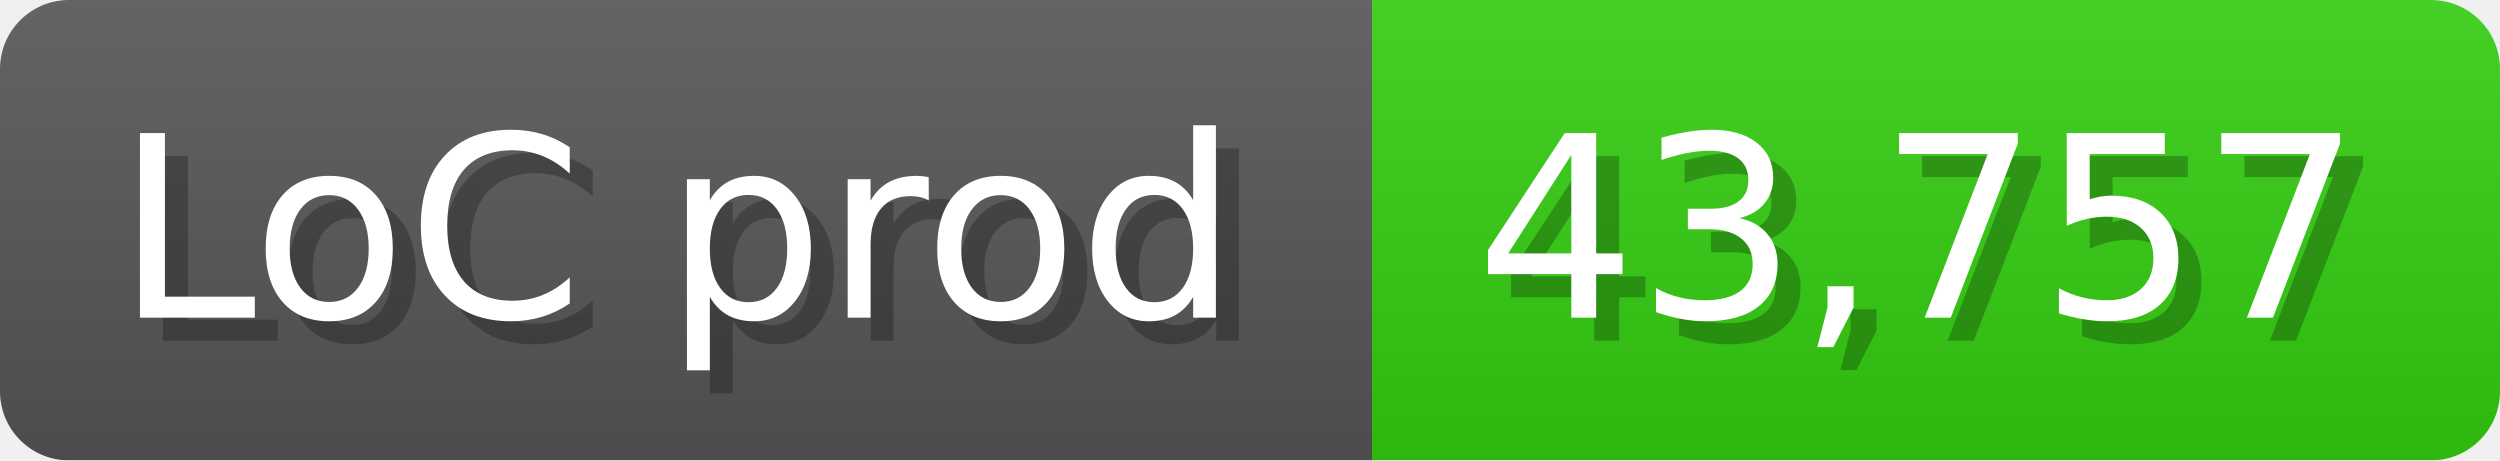
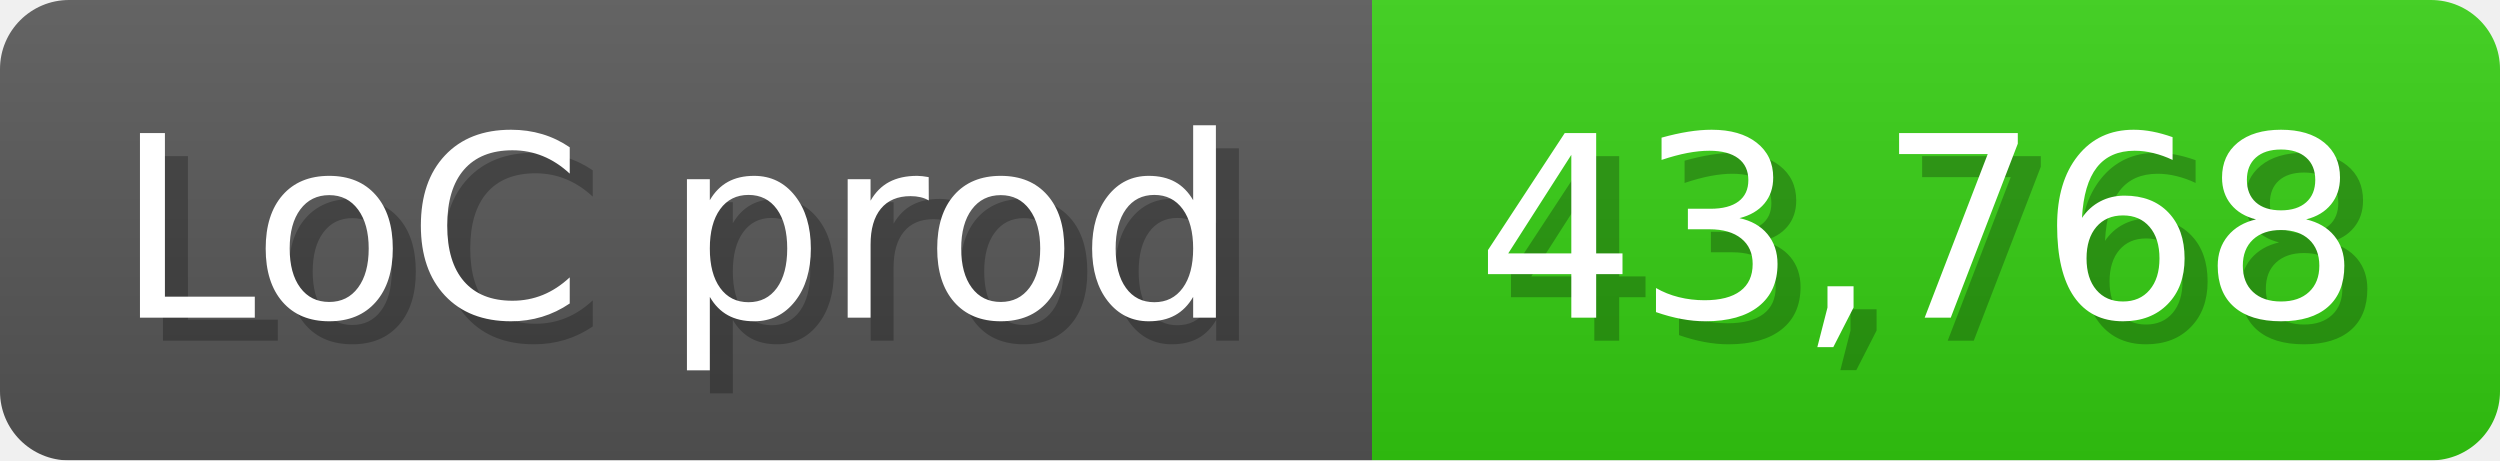
<svg xmlns="http://www.w3.org/2000/svg" width="108.6" height="20" viewBox="0 0 1086 200">
  <linearGradient id="a" x2="0" y2="100%">
    <stop offset="0" stop-opacity=".1" stop-color="#EEE" />
    <stop offset="1" stop-opacity=".1" />
  </linearGradient>
  <mask id="m">
    <rect width="1086" height="200" rx="30" fill="#FFF" />
  </mask>
  <g mask="url(#m)">
    <rect width="596" height="200" fill="#555" />
    <rect width="490" height="200" fill="#3C1" x="596" />
    <rect width="1086" height="200" fill="url(#a)" />
  </g>
  <g fill="#fff" text-anchor="start" font-family="Verdana,DejaVu Sans,sans-serif" font-size="110">
    <text x="60" y="148" textLength="496" fill="#000" opacity="0.25">LoC prod</text>
    <text x="50" y="138" textLength="496">LoC prod</text>
-     <text x="651" y="148" textLength="390" fill="#000" opacity="0.25">43,757</text>
-     <text x="641" y="138" textLength="390">43,757</text>
+     <text x="651" y="148" textLength="390" fill="#000" opacity="0.25">43,768</text>
+     <text x="641" y="138" textLength="390">43,768</text>
  </g>
</svg>
